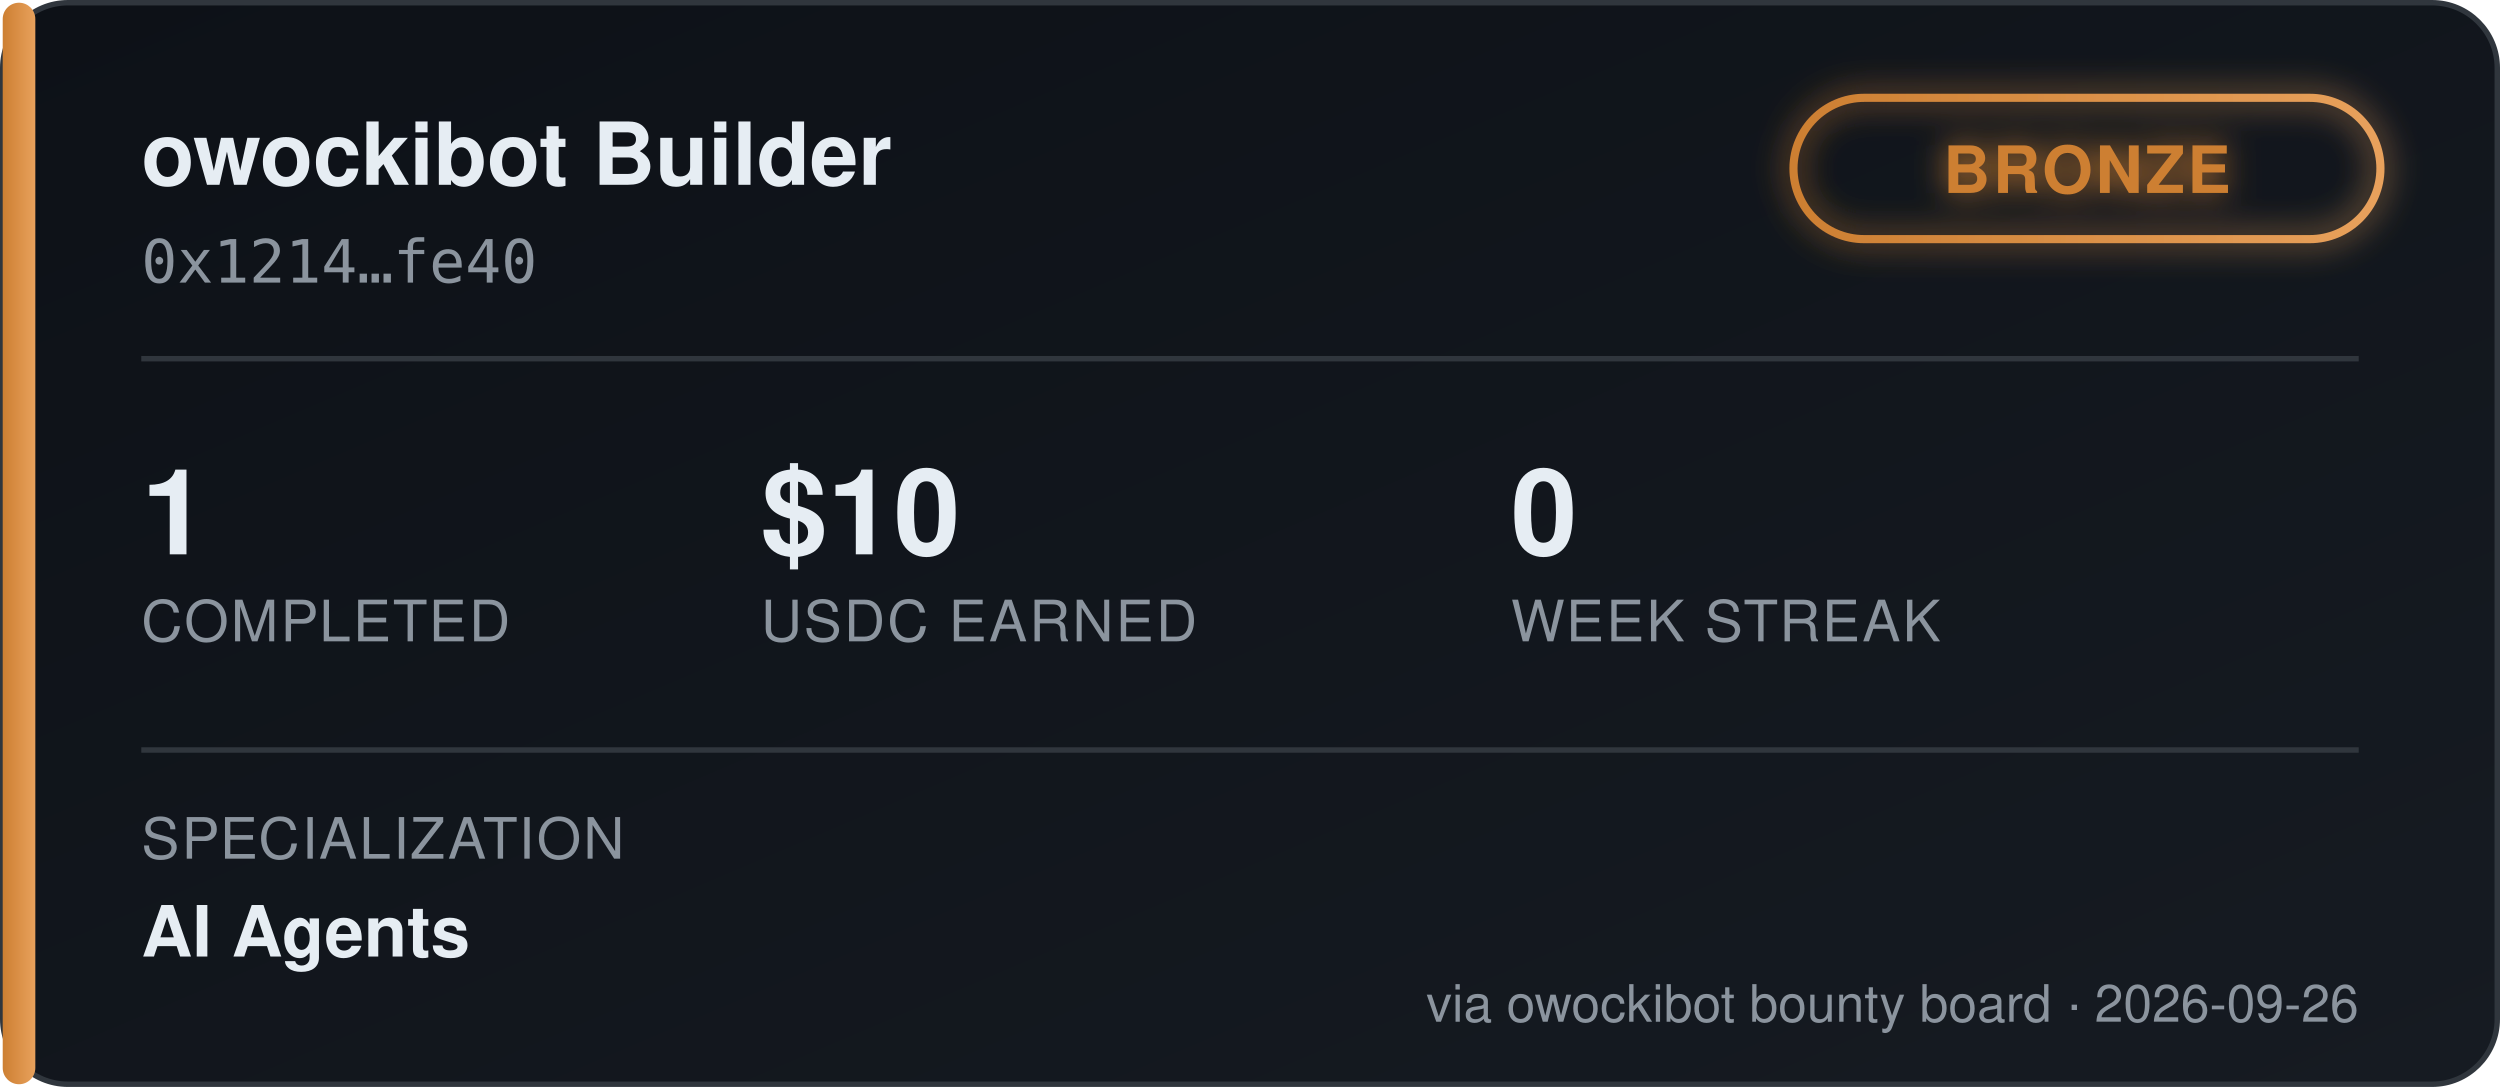
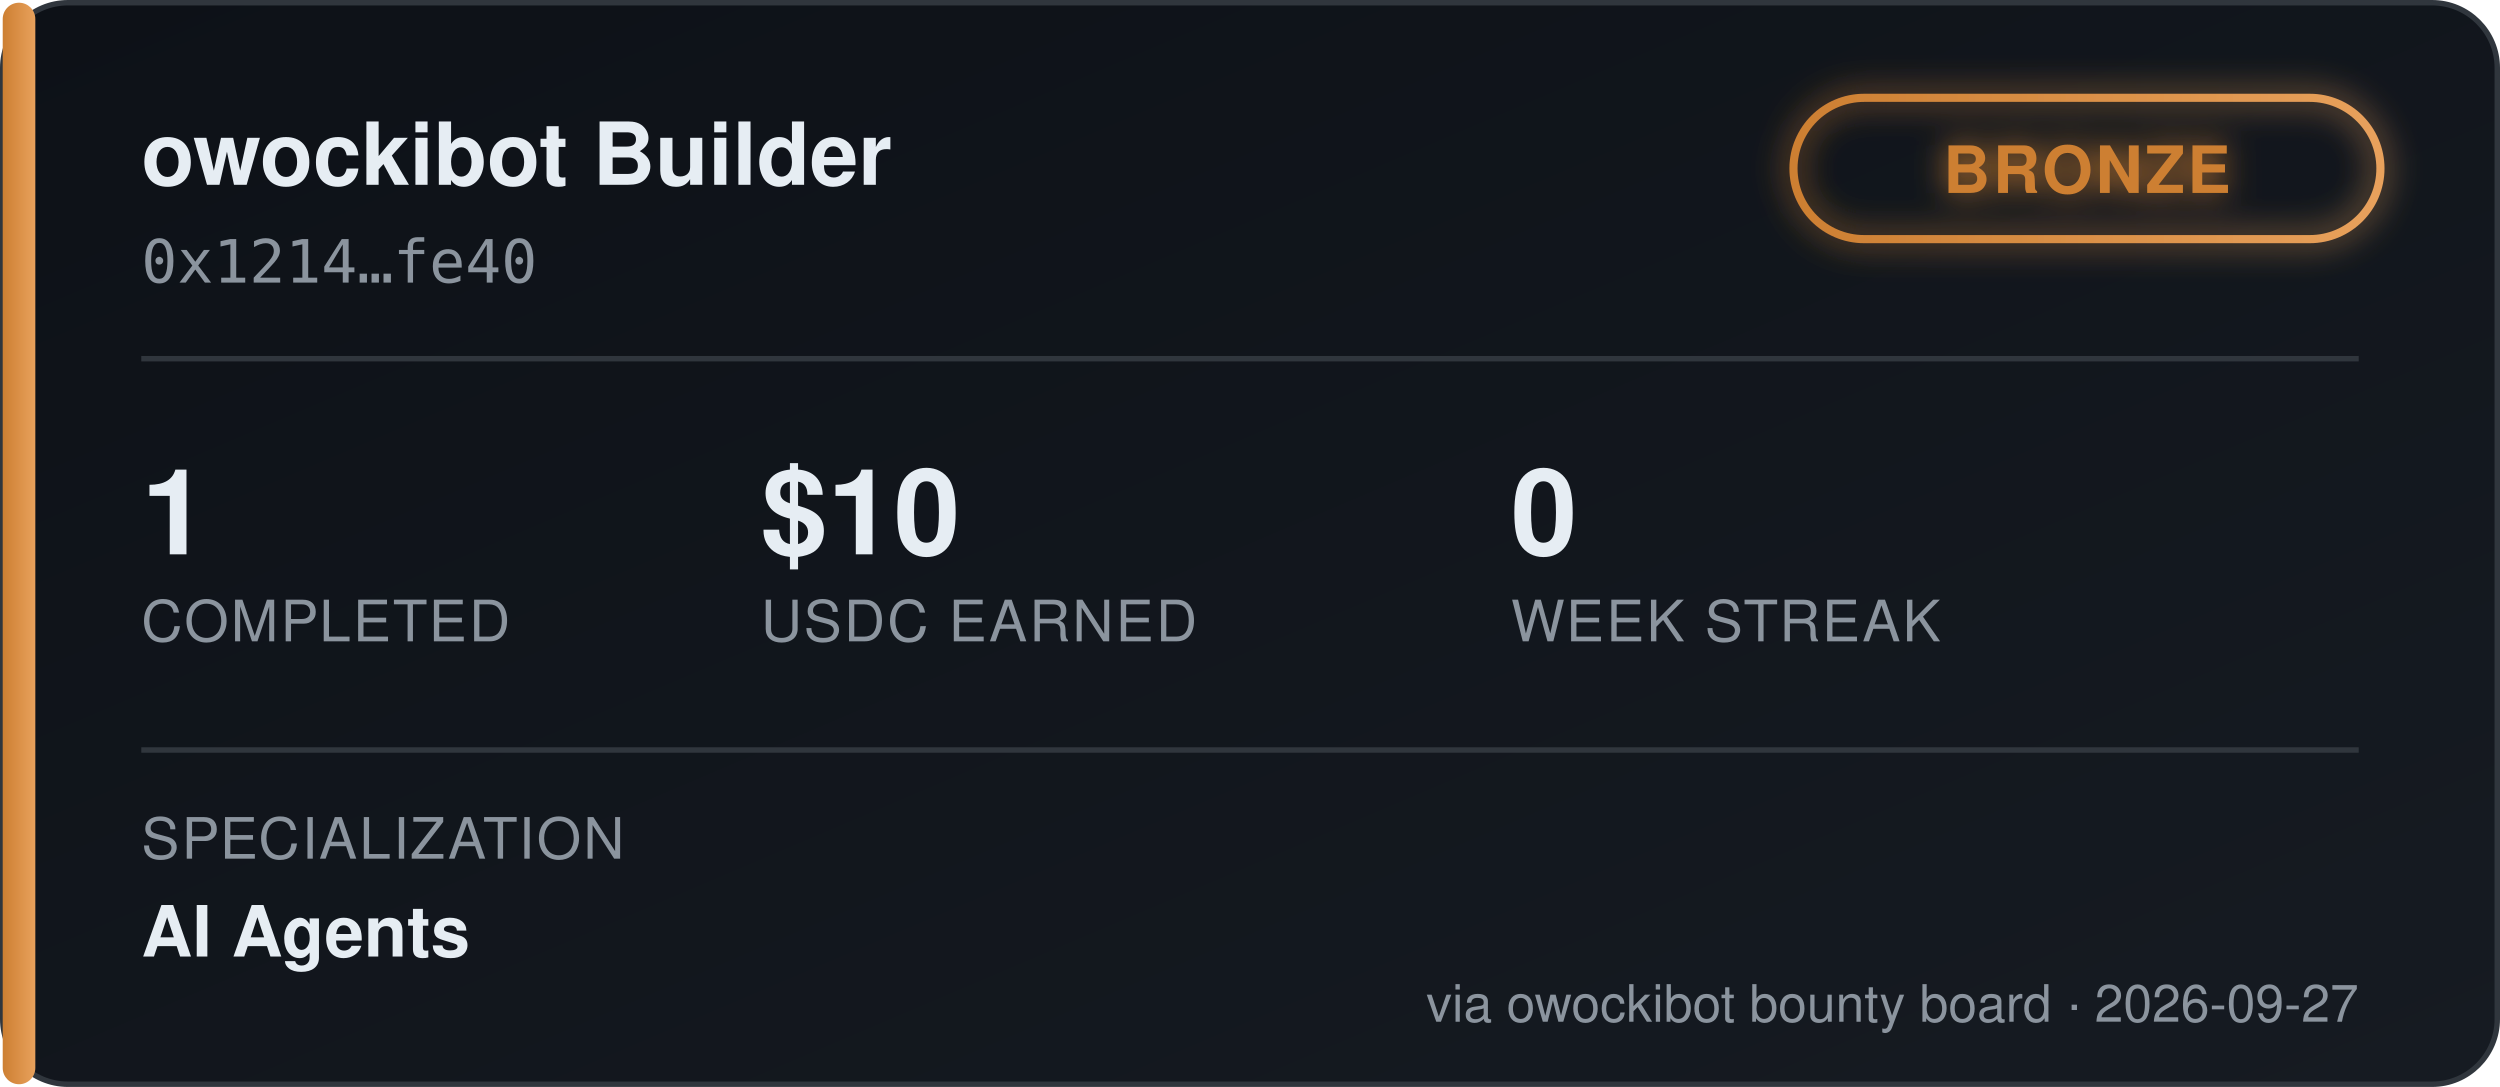
<svg xmlns="http://www.w3.org/2000/svg" width="460" height="200" viewBox="0 0 460 200" font-family="'Segoe UI', Helvetica, Arial, sans-serif">
  <defs>
    <linearGradient id="bgGrad" x1="0" y1="0" x2="1" y2="1">
      <stop offset="0%" stop-color="#0d1117" />
      <stop offset="100%" stop-color="#161b22" />
    </linearGradient>
    <linearGradient id="tierGrad" x1="0" y1="0" x2="1" y2="0">
      <stop offset="0%" stop-color="#cd7f32" />
      <stop offset="100%" stop-color="#e8a15c" />
    </linearGradient>
    <filter id="glow" x="-50%" y="-50%" width="200%" height="200%">
      <feGaussianBlur stdDeviation="3" result="blur" />
      <feMerge>
        <feMergeNode in="blur" />
        <feMergeNode in="SourceGraphic" />
      </feMerge>
    </filter>
  </defs>
  <rect x="0.5" y="0.5" width="459" height="199" rx="12" fill="url(#bgGrad)" stroke="#30363d" />
  <rect x="0.5" y="0.5" width="6" height="199" rx="3" fill="url(#tierGrad)" />
  <text x="26" y="34" fill="#e6edf3" font-size="16" font-weight="700">owockibot Builder</text>
  <text x="26" y="52" fill="#8b949e" font-size="11" font-family="monospace">0x1214…fe40</text>
  <g transform="translate(330, 18)" filter="url(#glow)">
    <rect x="0" y="0" width="108" height="26" rx="13" fill="none" stroke="url(#tierGrad)" stroke-width="1.5" />
    <text x="54" y="17.5" fill="#cd7f32" font-size="12" font-weight="700" text-anchor="middle" letter-spacing="0.5">BRONZE</text>
  </g>
  <line x1="26" y1="66" x2="434" y2="66" stroke="#30363d" stroke-width="1" />
  <g font-size="22" font-weight="700" fill="#e6edf3">
    <text x="26" y="102">1</text>
    <text x="140" y="102">$10</text>
    <text x="278" y="102">0</text>
  </g>
  <g font-size="10.5" fill="#8b949e" letter-spacing="0.4">
    <text x="26" y="118">COMPLETED</text>
    <text x="140" y="118">USDC EARNED</text>
    <text x="278" y="118">WEEK STREAK</text>
  </g>
  <line x1="26" y1="138" x2="434" y2="138" stroke="#30363d" stroke-width="1" />
  <text x="26" y="158" fill="#8b949e" font-size="10.5" letter-spacing="0.4">SPECIALIZATION</text>
  <text x="26" y="176" fill="#e6edf3" font-size="13" font-weight="600">AI Agents</text>
-   <text x="434" y="188" fill="#8b949e" font-size="9.5" text-anchor="end">via owockibot bounty board · 2026-09-26</text>
+   <text x="434" y="188" fill="#8b949e" font-size="9.5" text-anchor="end">via owockibot bounty board · 2026-09-27</text>
</svg>
